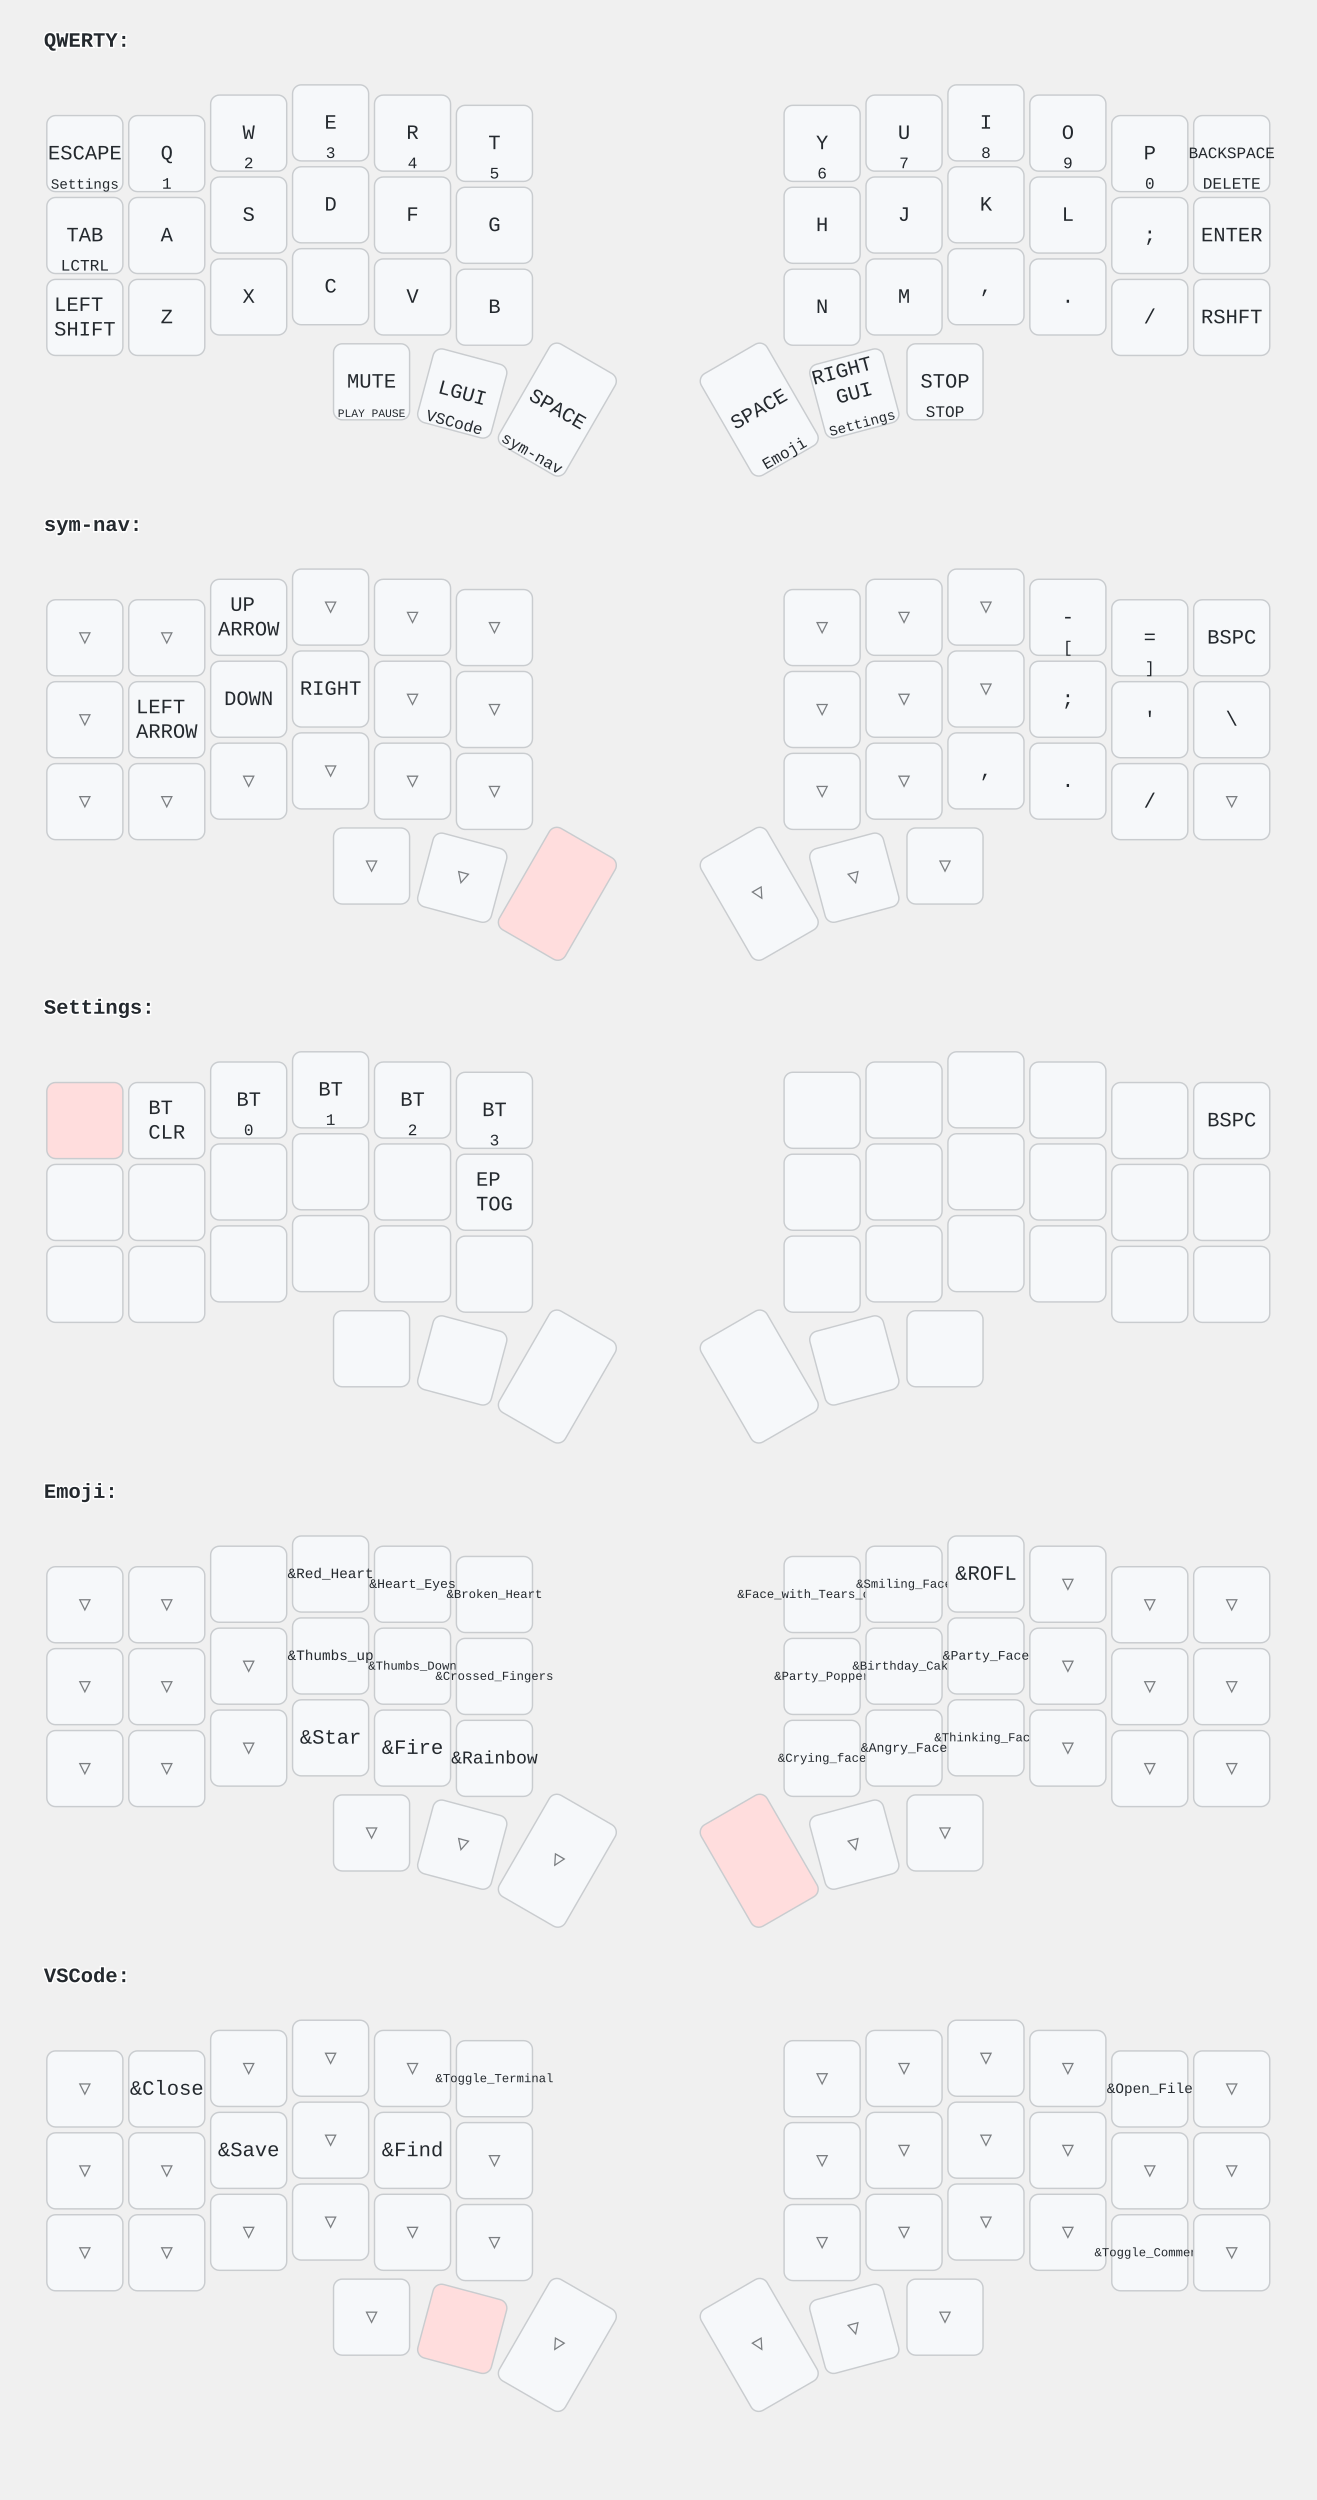
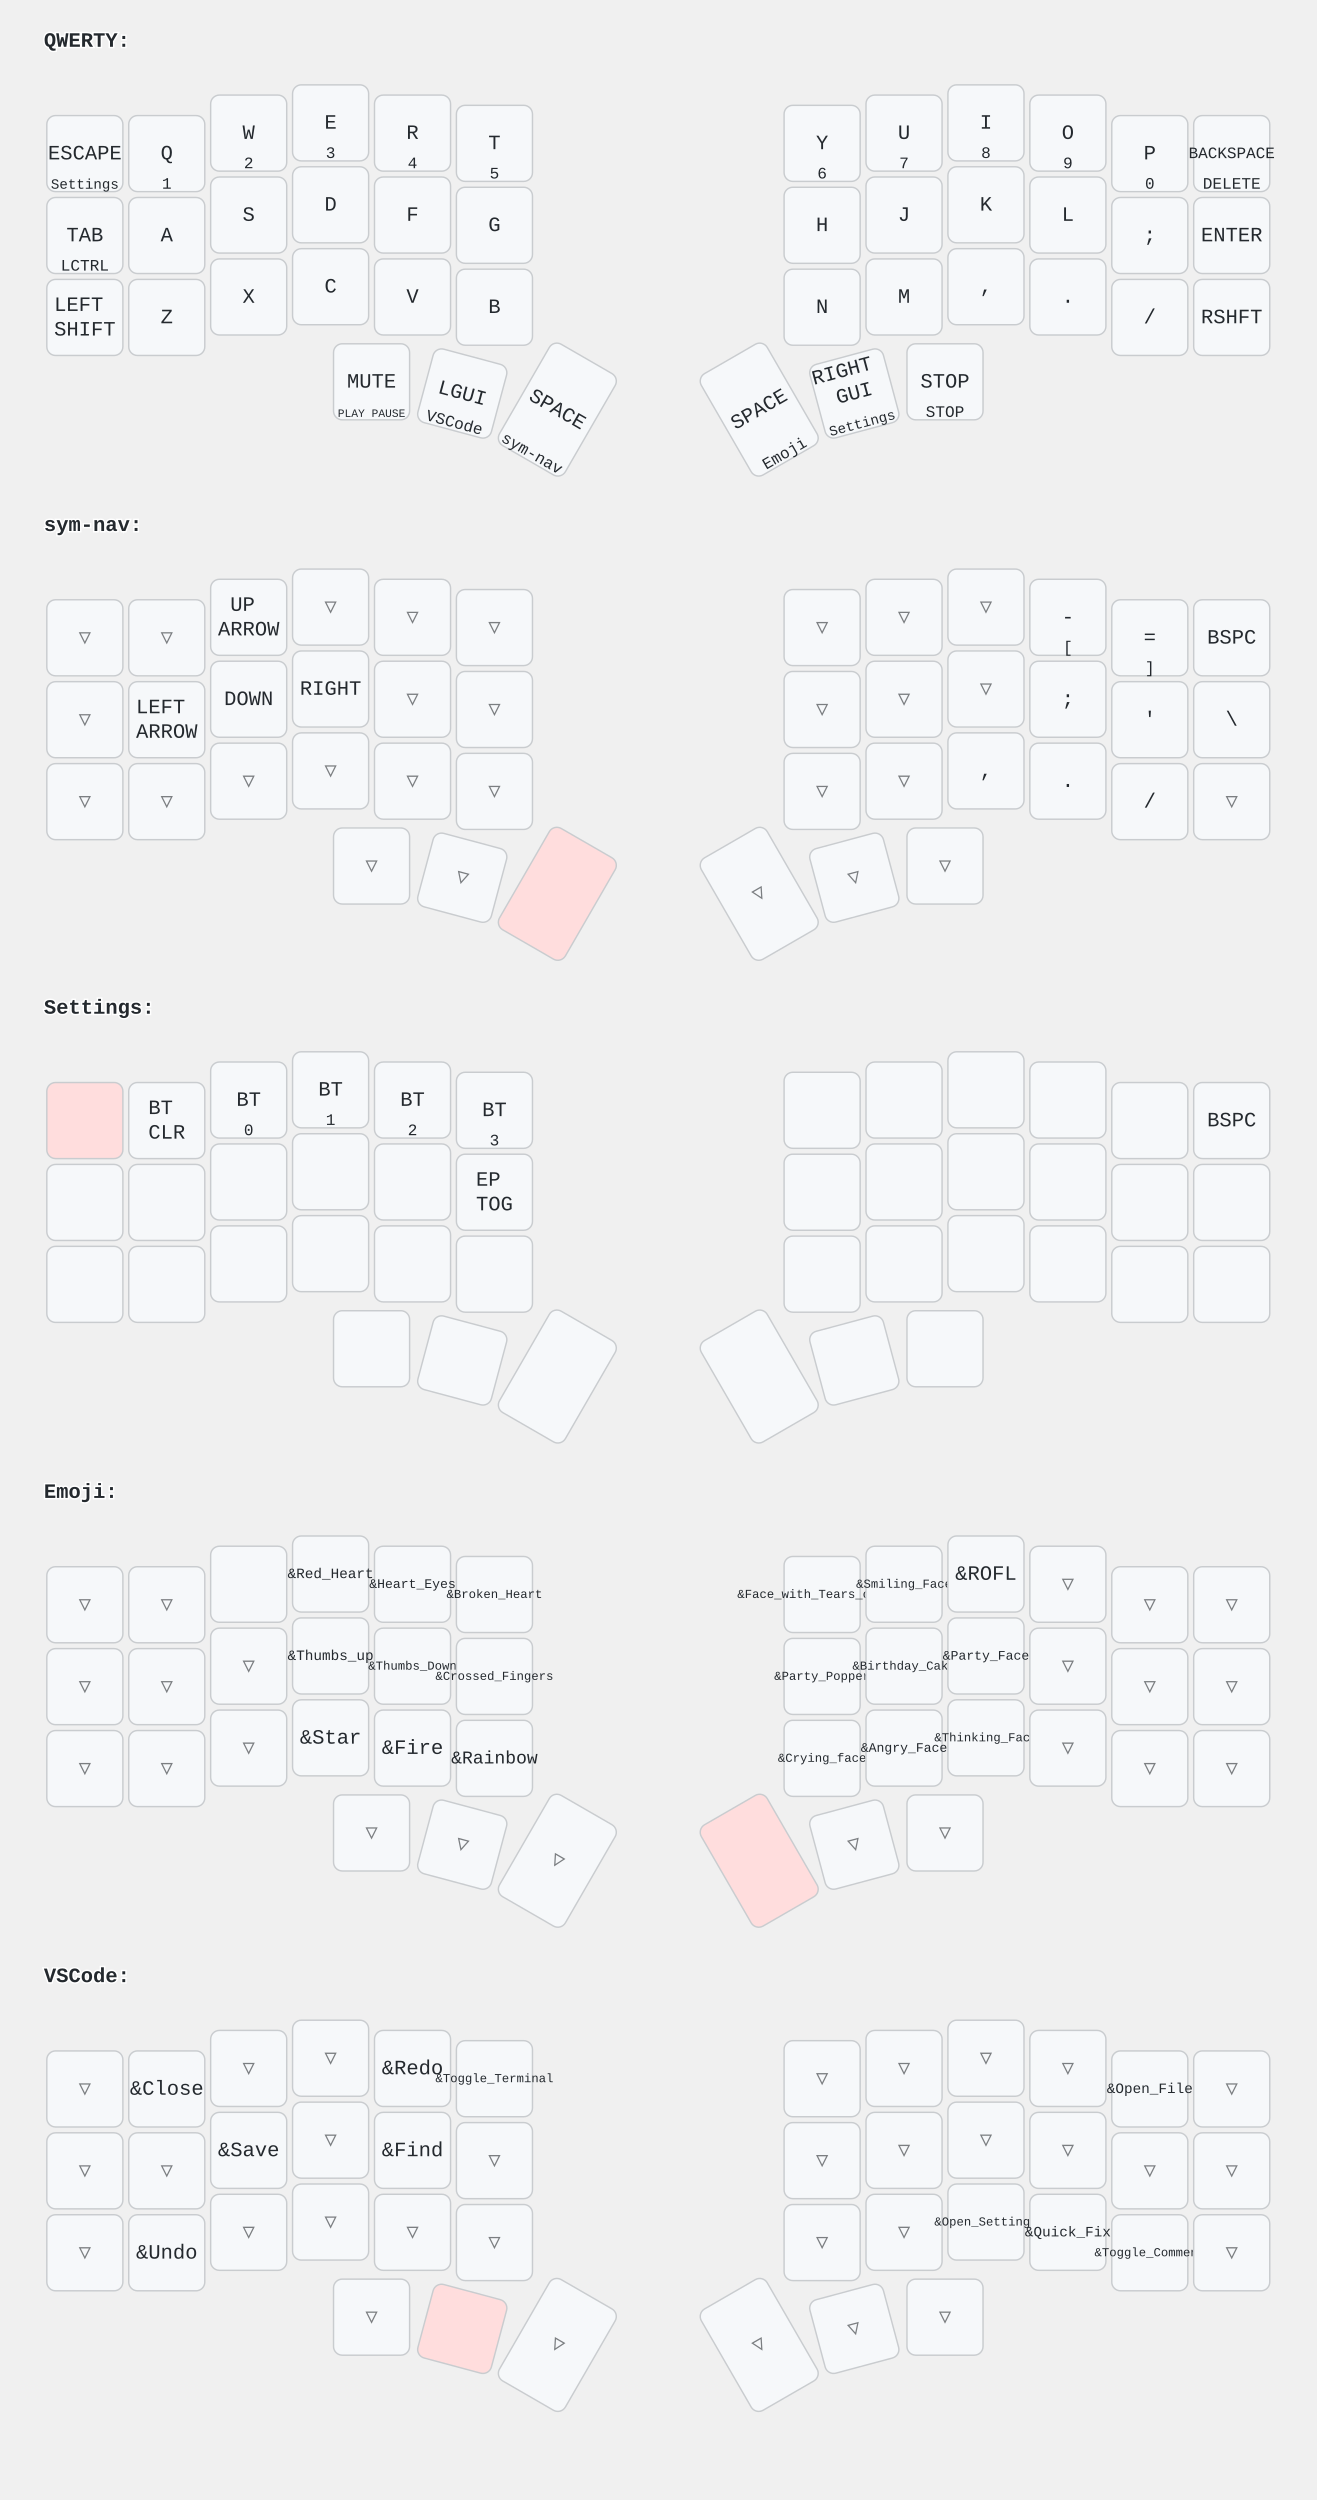
<svg xmlns="http://www.w3.org/2000/svg" width="900" height="1709" viewBox="0 0 900 1709" class="keymap">
  <style>/* inherit to force styles through use tags */
svg path {
    fill: inherit;
}

/* font and background color specifications */
svg.keymap {
    font-family: SFMono-Regular,Consolas,Liberation Mono,Menlo,monospace;
    font-size: 14px;
    font-kerning: normal;
    text-rendering: optimizeLegibility;
    fill: #24292e;
}

/* default key styling */
rect.key {
    fill: #f6f8fa;
    stroke: #c9cccf;
    stroke-width: 1;
}

/* default key side styling, only used is draw_key_sides is set */
rect.side {
    filter: brightness(90%);
}

/* color accent for combo boxes */
rect.combo, rect.combo-separate {
    fill: #cdf;
}

/* color accent for held keys */
rect.held, rect.combo.held {
    fill: #fdd;
}

/* color accent for ghost (optional) keys */
rect.ghost, rect.combo.ghost {
    stroke-dasharray: 4, 4;
    stroke-width: 2;
}

text {
    text-anchor: middle;
    dominant-baseline: middle;
}

/* styling for layer labels */
text.label {
    font-weight: bold;
    text-anchor: start;
    stroke: white;
    stroke-width: 2;
    paint-order: stroke;
}

/* styling for combo tap, and key hold/shifted label text */
text.combo, text.hold, text.shifted {
    font-size: 11px;
}

text.hold {
    text-anchor: middle;
    dominant-baseline: auto;
}

text.shifted {
    text-anchor: middle;
    dominant-baseline: hanging;
}

/* styling for hold/shifted label text in combo box */
text.combo.hold, text.combo.shifted {
    font-size: 8px;
}

/* lighter symbol for transparent keys */
text.trans {
    fill: #7b7e81;
}

/* styling for combo dendrons */
path.combo {
    stroke-width: 1;
    stroke: gray;
    fill: none;
}

/* Start Tabler Icons Cleanup */
/* cannot use height/width with glyphs */
.icon-tabler &gt; path {
    fill: inherit;
    stroke: inherit;
    stroke-width: 2;
}
/* hide tabler's default box */
.icon-tabler &gt; path[stroke="none"][fill="none"] {
    visibility: hidden;
}
/* End Tabler Icons Cleanup */
</style>
  <g transform="translate(30, 0)" class="layer-QWERTY">
    <text x="0" y="28" class="label">QWERTY:</text>
    <g transform="translate(0, 56)">
      <g transform="translate(28, 49)" class="key keypos-0">
        <rect rx="6" ry="6" x="-26" y="-26" width="52" height="52" class="key" />
        <text x="0" y="0" class="key tap">ESCAPE</text>
        <text x="0" y="24" class="key hold">
          <tspan style="font-size: 88%">Settings</tspan>
        </text>
      </g>
      <g transform="translate(84, 49)" class="key keypos-1">
        <rect rx="6" ry="6" x="-26" y="-26" width="52" height="52" class="key" />
        <text x="0" y="0" class="key tap">Q</text>
        <text x="0" y="24" class="key hold">1</text>
      </g>
      <g transform="translate(140, 35)" class="key keypos-2">
        <rect rx="6" ry="6" x="-26" y="-26" width="52" height="52" class="key" />
        <text x="0" y="0" class="key tap">W</text>
        <text x="0" y="24" class="key hold">2</text>
      </g>
      <g transform="translate(196, 28)" class="key keypos-3">
        <rect rx="6" ry="6" x="-26" y="-26" width="52" height="52" class="key" />
        <text x="0" y="0" class="key tap">E</text>
        <text x="0" y="24" class="key hold">3</text>
      </g>
      <g transform="translate(252, 35)" class="key keypos-4">
        <rect rx="6" ry="6" x="-26" y="-26" width="52" height="52" class="key" />
        <text x="0" y="0" class="key tap">R</text>
        <text x="0" y="24" class="key hold">4</text>
      </g>
      <g transform="translate(308, 42)" class="key keypos-5">
        <rect rx="6" ry="6" x="-26" y="-26" width="52" height="52" class="key" />
        <text x="0" y="0" class="key tap">T</text>
        <text x="0" y="24" class="key hold">5</text>
      </g>
      <g transform="translate(532, 42)" class="key keypos-6">
        <rect rx="6" ry="6" x="-26" y="-26" width="52" height="52" class="key" />
        <text x="0" y="0" class="key tap">Y</text>
        <text x="0" y="24" class="key hold">6</text>
      </g>
      <g transform="translate(588, 35)" class="key keypos-7">
        <rect rx="6" ry="6" x="-26" y="-26" width="52" height="52" class="key" />
        <text x="0" y="0" class="key tap">U</text>
        <text x="0" y="24" class="key hold">7</text>
      </g>
      <g transform="translate(644, 28)" class="key keypos-8">
        <rect rx="6" ry="6" x="-26" y="-26" width="52" height="52" class="key" />
        <text x="0" y="0" class="key tap">I</text>
        <text x="0" y="24" class="key hold">8</text>
      </g>
      <g transform="translate(700, 35)" class="key keypos-9">
        <rect rx="6" ry="6" x="-26" y="-26" width="52" height="52" class="key" />
        <text x="0" y="0" class="key tap">O</text>
        <text x="0" y="24" class="key hold">9</text>
      </g>
      <g transform="translate(756, 49)" class="key keypos-10">
        <rect rx="6" ry="6" x="-26" y="-26" width="52" height="52" class="key" />
        <text x="0" y="0" class="key tap">P</text>
        <text x="0" y="24" class="key hold">0</text>
      </g>
      <g transform="translate(812, 49)" class="key keypos-11">
        <rect rx="6" ry="6" x="-26" y="-26" width="52" height="52" class="key" />
        <text x="0" y="0" class="key tap">
          <tspan style="font-size: 78%">BACKSPACE</tspan>
        </text>
        <text x="0" y="24" class="key hold">DELETE</text>
      </g>
      <g transform="translate(28, 105)" class="key keypos-12">
        <rect rx="6" ry="6" x="-26" y="-26" width="52" height="52" class="key" />
        <text x="0" y="0" class="key tap">TAB</text>
        <text x="0" y="24" class="key hold">LCTRL</text>
      </g>
      <g transform="translate(84, 105)" class="key keypos-13">
        <rect rx="6" ry="6" x="-26" y="-26" width="52" height="52" class="key" />
        <text x="0" y="0" class="key tap">A</text>
      </g>
      <g transform="translate(140, 91)" class="key keypos-14">
        <rect rx="6" ry="6" x="-26" y="-26" width="52" height="52" class="key" />
        <text x="0" y="0" class="key tap">S</text>
      </g>
      <g transform="translate(196, 84)" class="key keypos-15">
        <rect rx="6" ry="6" x="-26" y="-26" width="52" height="52" class="key" />
        <text x="0" y="0" class="key tap">D</text>
      </g>
      <g transform="translate(252, 91)" class="key keypos-16">
        <rect rx="6" ry="6" x="-26" y="-26" width="52" height="52" class="key" />
        <text x="0" y="0" class="key tap">F</text>
      </g>
      <g transform="translate(308, 98)" class="key keypos-17">
        <rect rx="6" ry="6" x="-26" y="-26" width="52" height="52" class="key" />
        <text x="0" y="0" class="key tap">G</text>
      </g>
      <g transform="translate(532, 98)" class="key keypos-18">
        <rect rx="6" ry="6" x="-26" y="-26" width="52" height="52" class="key" />
        <text x="0" y="0" class="key tap">H</text>
      </g>
      <g transform="translate(588, 91)" class="key keypos-19">
        <rect rx="6" ry="6" x="-26" y="-26" width="52" height="52" class="key" />
        <text x="0" y="0" class="key tap">J</text>
      </g>
      <g transform="translate(644, 84)" class="key keypos-20">
        <rect rx="6" ry="6" x="-26" y="-26" width="52" height="52" class="key" />
        <text x="0" y="0" class="key tap">K</text>
      </g>
      <g transform="translate(700, 91)" class="key keypos-21">
        <rect rx="6" ry="6" x="-26" y="-26" width="52" height="52" class="key" />
        <text x="0" y="0" class="key tap">L</text>
      </g>
      <g transform="translate(756, 105)" class="key keypos-22">
        <rect rx="6" ry="6" x="-26" y="-26" width="52" height="52" class="key" />
        <text x="0" y="0" class="key tap">;</text>
      </g>
      <g transform="translate(812, 105)" class="key keypos-23">
        <rect rx="6" ry="6" x="-26" y="-26" width="52" height="52" class="key" />
        <text x="0" y="0" class="key tap">ENTER</text>
      </g>
      <g transform="translate(28, 161)" class="key keypos-24">
        <rect rx="6" ry="6" x="-26" y="-26" width="52" height="52" class="key" />
        <text x="0" y="0" class="key tap">
          <tspan x="0" dy="-0.6em">LEFT</tspan>
          <tspan x="0" dy="1.2em">SHIFT</tspan>
        </text>
      </g>
      <g transform="translate(84, 161)" class="key keypos-25">
        <rect rx="6" ry="6" x="-26" y="-26" width="52" height="52" class="key" />
        <text x="0" y="0" class="key tap">Z</text>
      </g>
      <g transform="translate(140, 147)" class="key keypos-26">
        <rect rx="6" ry="6" x="-26" y="-26" width="52" height="52" class="key" />
        <text x="0" y="0" class="key tap">X</text>
      </g>
      <g transform="translate(196, 140)" class="key keypos-27">
        <rect rx="6" ry="6" x="-26" y="-26" width="52" height="52" class="key" />
        <text x="0" y="0" class="key tap">C</text>
      </g>
      <g transform="translate(252, 147)" class="key keypos-28">
        <rect rx="6" ry="6" x="-26" y="-26" width="52" height="52" class="key" />
        <text x="0" y="0" class="key tap">V</text>
      </g>
      <g transform="translate(308, 154)" class="key keypos-29">
        <rect rx="6" ry="6" x="-26" y="-26" width="52" height="52" class="key" />
        <text x="0" y="0" class="key tap">B</text>
      </g>
      <g transform="translate(532, 154)" class="key keypos-30">
        <rect rx="6" ry="6" x="-26" y="-26" width="52" height="52" class="key" />
        <text x="0" y="0" class="key tap">N</text>
      </g>
      <g transform="translate(588, 147)" class="key keypos-31">
        <rect rx="6" ry="6" x="-26" y="-26" width="52" height="52" class="key" />
        <text x="0" y="0" class="key tap">M</text>
      </g>
      <g transform="translate(644, 140)" class="key keypos-32">
        <rect rx="6" ry="6" x="-26" y="-26" width="52" height="52" class="key" />
        <text x="0" y="0" class="key tap">,</text>
      </g>
      <g transform="translate(700, 147)" class="key keypos-33">
        <rect rx="6" ry="6" x="-26" y="-26" width="52" height="52" class="key" />
        <text x="0" y="0" class="key tap">.</text>
      </g>
      <g transform="translate(756, 161)" class="key keypos-34">
        <rect rx="6" ry="6" x="-26" y="-26" width="52" height="52" class="key" />
        <text x="0" y="0" class="key tap">/</text>
      </g>
      <g transform="translate(812, 161)" class="key keypos-35">
        <rect rx="6" ry="6" x="-26" y="-26" width="52" height="52" class="key" />
        <text x="0" y="0" class="key tap">RSHFT</text>
      </g>
      <g transform="translate(224, 205)" class="key keypos-36">
        <rect rx="6" ry="6" x="-26" y="-26" width="52" height="52" class="key" />
        <text x="0" y="0" class="key tap">MUTE</text>
        <text x="0" y="24" class="key hold">
          <tspan style="font-size: 70%">PLAY PAUSE</tspan>
        </text>
      </g>
      <g transform="translate(286, 213) rotate(15.0)" class="key keypos-37">
        <rect rx="6" ry="6" x="-26" y="-26" width="52" height="52" class="key" />
        <text x="0" y="0" class="key tap">LGUI</text>
        <text x="0" y="24" class="key hold">VSCode</text>
      </g>
      <g transform="translate(351, 224) rotate(30.0)" class="key keypos-38">
        <rect rx="6" ry="6" x="-26" y="-40" width="52" height="80" class="key" />
        <text x="0" y="0" class="key tap">SPACE</text>
        <text x="0" y="38" class="key hold">sym-nav</text>
      </g>
      <g transform="translate(489, 224) rotate(-30.0)" class="key keypos-39">
        <rect rx="6" ry="6" x="-26" y="-40" width="52" height="80" class="key" />
        <text x="0" y="0" class="key tap">SPACE</text>
        <text x="0" y="38" class="key hold">Emoji</text>
      </g>
      <g transform="translate(554, 213) rotate(-15.0)" class="key keypos-40">
        <rect rx="6" ry="6" x="-26" y="-26" width="52" height="52" class="key" />
        <text x="0" y="0" class="key tap">
          <tspan x="0" dy="-1.2em">RIGHT</tspan>
          <tspan x="0" dy="1.2em">GUI</tspan>
        </text>
        <text x="0" y="24" class="key hold">
          <tspan style="font-size: 88%">Settings</tspan>
        </text>
      </g>
      <g transform="translate(616, 205)" class="key keypos-41">
        <rect rx="6" ry="6" x="-26" y="-26" width="52" height="52" class="key" />
        <text x="0" y="0" class="key tap">STOP</text>
        <text x="0" y="24" class="key hold">STOP</text>
      </g>
    </g>
  </g>
  <g transform="translate(30, 331)" class="layer-sym-nav">
    <text x="0" y="28" class="label">sym-nav:</text>
    <g transform="translate(0, 56)">
      <g transform="translate(28, 49)" class="key trans keypos-0">
        <rect rx="6" ry="6" x="-26" y="-26" width="52" height="52" class="key trans" />
        <text x="0" y="0" class="key trans tap">▽</text>
      </g>
      <g transform="translate(84, 49)" class="key trans keypos-1">
        <rect rx="6" ry="6" x="-26" y="-26" width="52" height="52" class="key trans" />
        <text x="0" y="0" class="key trans tap">▽</text>
      </g>
      <g transform="translate(140, 35)" class="key keypos-2">
        <rect rx="6" ry="6" x="-26" y="-26" width="52" height="52" class="key" />
        <text x="0" y="0" class="key tap">
          <tspan x="0" dy="-0.6em">UP</tspan>
          <tspan x="0" dy="1.2em">ARROW</tspan>
        </text>
      </g>
      <g transform="translate(196, 28)" class="key trans keypos-3">
        <rect rx="6" ry="6" x="-26" y="-26" width="52" height="52" class="key trans" />
        <text x="0" y="0" class="key trans tap">▽</text>
      </g>
      <g transform="translate(252, 35)" class="key trans keypos-4">
        <rect rx="6" ry="6" x="-26" y="-26" width="52" height="52" class="key trans" />
        <text x="0" y="0" class="key trans tap">▽</text>
      </g>
      <g transform="translate(308, 42)" class="key trans keypos-5">
        <rect rx="6" ry="6" x="-26" y="-26" width="52" height="52" class="key trans" />
        <text x="0" y="0" class="key trans tap">▽</text>
      </g>
      <g transform="translate(532, 42)" class="key trans keypos-6">
        <rect rx="6" ry="6" x="-26" y="-26" width="52" height="52" class="key trans" />
        <text x="0" y="0" class="key trans tap">▽</text>
      </g>
      <g transform="translate(588, 35)" class="key trans keypos-7">
        <rect rx="6" ry="6" x="-26" y="-26" width="52" height="52" class="key trans" />
        <text x="0" y="0" class="key trans tap">▽</text>
      </g>
      <g transform="translate(644, 28)" class="key trans keypos-8">
        <rect rx="6" ry="6" x="-26" y="-26" width="52" height="52" class="key trans" />
        <text x="0" y="0" class="key trans tap">▽</text>
      </g>
      <g transform="translate(700, 35)" class="key keypos-9">
        <rect rx="6" ry="6" x="-26" y="-26" width="52" height="52" class="key" />
        <text x="0" y="0" class="key tap">-</text>
        <text x="0" y="24" class="key hold">[</text>
      </g>
      <g transform="translate(756, 49)" class="key keypos-10">
        <rect rx="6" ry="6" x="-26" y="-26" width="52" height="52" class="key" />
        <text x="0" y="0" class="key tap">=</text>
        <text x="0" y="24" class="key hold">]</text>
      </g>
      <g transform="translate(812, 49)" class="key keypos-11">
        <rect rx="6" ry="6" x="-26" y="-26" width="52" height="52" class="key" />
        <text x="0" y="0" class="key tap">BSPC</text>
      </g>
      <g transform="translate(28, 105)" class="key trans keypos-12">
        <rect rx="6" ry="6" x="-26" y="-26" width="52" height="52" class="key trans" />
        <text x="0" y="0" class="key trans tap">▽</text>
      </g>
      <g transform="translate(84, 105)" class="key keypos-13">
        <rect rx="6" ry="6" x="-26" y="-26" width="52" height="52" class="key" />
        <text x="0" y="0" class="key tap">
          <tspan x="0" dy="-0.6em">LEFT</tspan>
          <tspan x="0" dy="1.2em">ARROW</tspan>
        </text>
      </g>
      <g transform="translate(140, 91)" class="key keypos-14">
        <rect rx="6" ry="6" x="-26" y="-26" width="52" height="52" class="key" />
        <text x="0" y="0" class="key tap">DOWN</text>
      </g>
      <g transform="translate(196, 84)" class="key keypos-15">
        <rect rx="6" ry="6" x="-26" y="-26" width="52" height="52" class="key" />
        <text x="0" y="0" class="key tap">RIGHT</text>
      </g>
      <g transform="translate(252, 91)" class="key trans keypos-16">
        <rect rx="6" ry="6" x="-26" y="-26" width="52" height="52" class="key trans" />
        <text x="0" y="0" class="key trans tap">▽</text>
      </g>
      <g transform="translate(308, 98)" class="key trans keypos-17">
        <rect rx="6" ry="6" x="-26" y="-26" width="52" height="52" class="key trans" />
        <text x="0" y="0" class="key trans tap">▽</text>
      </g>
      <g transform="translate(532, 98)" class="key trans keypos-18">
        <rect rx="6" ry="6" x="-26" y="-26" width="52" height="52" class="key trans" />
        <text x="0" y="0" class="key trans tap">▽</text>
      </g>
      <g transform="translate(588, 91)" class="key trans keypos-19">
        <rect rx="6" ry="6" x="-26" y="-26" width="52" height="52" class="key trans" />
        <text x="0" y="0" class="key trans tap">▽</text>
      </g>
      <g transform="translate(644, 84)" class="key trans keypos-20">
        <rect rx="6" ry="6" x="-26" y="-26" width="52" height="52" class="key trans" />
        <text x="0" y="0" class="key trans tap">▽</text>
      </g>
      <g transform="translate(700, 91)" class="key keypos-21">
        <rect rx="6" ry="6" x="-26" y="-26" width="52" height="52" class="key" />
        <text x="0" y="0" class="key tap">;</text>
      </g>
      <g transform="translate(756, 105)" class="key keypos-22">
        <rect rx="6" ry="6" x="-26" y="-26" width="52" height="52" class="key" />
        <text x="0" y="0" class="key tap">'</text>
      </g>
      <g transform="translate(812, 105)" class="key keypos-23">
        <rect rx="6" ry="6" x="-26" y="-26" width="52" height="52" class="key" />
        <text x="0" y="0" class="key tap">\</text>
      </g>
      <g transform="translate(28, 161)" class="key trans keypos-24">
        <rect rx="6" ry="6" x="-26" y="-26" width="52" height="52" class="key trans" />
        <text x="0" y="0" class="key trans tap">▽</text>
      </g>
      <g transform="translate(84, 161)" class="key trans keypos-25">
        <rect rx="6" ry="6" x="-26" y="-26" width="52" height="52" class="key trans" />
        <text x="0" y="0" class="key trans tap">▽</text>
      </g>
      <g transform="translate(140, 147)" class="key trans keypos-26">
        <rect rx="6" ry="6" x="-26" y="-26" width="52" height="52" class="key trans" />
        <text x="0" y="0" class="key trans tap">▽</text>
      </g>
      <g transform="translate(196, 140)" class="key trans keypos-27">
        <rect rx="6" ry="6" x="-26" y="-26" width="52" height="52" class="key trans" />
        <text x="0" y="0" class="key trans tap">▽</text>
      </g>
      <g transform="translate(252, 147)" class="key trans keypos-28">
        <rect rx="6" ry="6" x="-26" y="-26" width="52" height="52" class="key trans" />
        <text x="0" y="0" class="key trans tap">▽</text>
      </g>
      <g transform="translate(308, 154)" class="key trans keypos-29">
        <rect rx="6" ry="6" x="-26" y="-26" width="52" height="52" class="key trans" />
        <text x="0" y="0" class="key trans tap">▽</text>
      </g>
      <g transform="translate(532, 154)" class="key trans keypos-30">
        <rect rx="6" ry="6" x="-26" y="-26" width="52" height="52" class="key trans" />
        <text x="0" y="0" class="key trans tap">▽</text>
      </g>
      <g transform="translate(588, 147)" class="key trans keypos-31">
        <rect rx="6" ry="6" x="-26" y="-26" width="52" height="52" class="key trans" />
        <text x="0" y="0" class="key trans tap">▽</text>
      </g>
      <g transform="translate(644, 140)" class="key keypos-32">
        <rect rx="6" ry="6" x="-26" y="-26" width="52" height="52" class="key" />
        <text x="0" y="0" class="key tap">,</text>
      </g>
      <g transform="translate(700, 147)" class="key keypos-33">
        <rect rx="6" ry="6" x="-26" y="-26" width="52" height="52" class="key" />
        <text x="0" y="0" class="key tap">.</text>
      </g>
      <g transform="translate(756, 161)" class="key keypos-34">
        <rect rx="6" ry="6" x="-26" y="-26" width="52" height="52" class="key" />
        <text x="0" y="0" class="key tap">/</text>
      </g>
      <g transform="translate(812, 161)" class="key trans keypos-35">
        <rect rx="6" ry="6" x="-26" y="-26" width="52" height="52" class="key trans" />
        <text x="0" y="0" class="key trans tap">▽</text>
      </g>
      <g transform="translate(224, 205)" class="key trans keypos-36">
        <rect rx="6" ry="6" x="-26" y="-26" width="52" height="52" class="key trans" />
        <text x="0" y="0" class="key trans tap">▽</text>
      </g>
      <g transform="translate(286, 213) rotate(15.0)" class="key trans keypos-37">
        <rect rx="6" ry="6" x="-26" y="-26" width="52" height="52" class="key trans" />
        <text x="0" y="0" class="key trans tap">▽</text>
      </g>
      <g transform="translate(351, 224) rotate(30.0)" class="key held keypos-38">
        <rect rx="6" ry="6" x="-26" y="-40" width="52" height="80" class="key held" />
      </g>
      <g transform="translate(489, 224) rotate(-30.0)" class="key trans keypos-39">
        <rect rx="6" ry="6" x="-26" y="-40" width="52" height="80" class="key trans" />
        <text x="0" y="0" class="key trans tap">▽</text>
      </g>
      <g transform="translate(554, 213) rotate(-15.0)" class="key trans keypos-40">
        <rect rx="6" ry="6" x="-26" y="-26" width="52" height="52" class="key trans" />
        <text x="0" y="0" class="key trans tap">▽</text>
      </g>
      <g transform="translate(616, 205)" class="key trans keypos-41">
        <rect rx="6" ry="6" x="-26" y="-26" width="52" height="52" class="key trans" />
        <text x="0" y="0" class="key trans tap">▽</text>
      </g>
    </g>
  </g>
  <g transform="translate(30, 661)" class="layer-Settings">
    <text x="0" y="28" class="label">Settings:</text>
    <g transform="translate(0, 56)">
      <g transform="translate(28, 49)" class="key held keypos-0">
        <rect rx="6" ry="6" x="-26" y="-26" width="52" height="52" class="key held" />
      </g>
      <g transform="translate(84, 49)" class="key keypos-1">
        <rect rx="6" ry="6" x="-26" y="-26" width="52" height="52" class="key" />
        <text x="0" y="0" class="key tap">
          <tspan x="0" dy="-0.6em">BT</tspan>
          <tspan x="0" dy="1.2em">CLR</tspan>
        </text>
      </g>
      <g transform="translate(140, 35)" class="key keypos-2">
        <rect rx="6" ry="6" x="-26" y="-26" width="52" height="52" class="key" />
        <text x="0" y="0" class="key tap">BT</text>
        <text x="0" y="24" class="key hold">0</text>
      </g>
      <g transform="translate(196, 28)" class="key keypos-3">
        <rect rx="6" ry="6" x="-26" y="-26" width="52" height="52" class="key" />
        <text x="0" y="0" class="key tap">BT</text>
        <text x="0" y="24" class="key hold">1</text>
      </g>
      <g transform="translate(252, 35)" class="key keypos-4">
        <rect rx="6" ry="6" x="-26" y="-26" width="52" height="52" class="key" />
        <text x="0" y="0" class="key tap">BT</text>
        <text x="0" y="24" class="key hold">2</text>
      </g>
      <g transform="translate(308, 42)" class="key keypos-5">
        <rect rx="6" ry="6" x="-26" y="-26" width="52" height="52" class="key" />
        <text x="0" y="0" class="key tap">BT</text>
        <text x="0" y="24" class="key hold">3</text>
      </g>
      <g transform="translate(532, 42)" class="key keypos-6">
        <rect rx="6" ry="6" x="-26" y="-26" width="52" height="52" class="key" />
      </g>
      <g transform="translate(588, 35)" class="key keypos-7">
        <rect rx="6" ry="6" x="-26" y="-26" width="52" height="52" class="key" />
      </g>
      <g transform="translate(644, 28)" class="key keypos-8">
        <rect rx="6" ry="6" x="-26" y="-26" width="52" height="52" class="key" />
      </g>
      <g transform="translate(700, 35)" class="key keypos-9">
        <rect rx="6" ry="6" x="-26" y="-26" width="52" height="52" class="key" />
      </g>
      <g transform="translate(756, 49)" class="key keypos-10">
        <rect rx="6" ry="6" x="-26" y="-26" width="52" height="52" class="key" />
      </g>
      <g transform="translate(812, 49)" class="key keypos-11">
        <rect rx="6" ry="6" x="-26" y="-26" width="52" height="52" class="key" />
        <text x="0" y="0" class="key tap">BSPC</text>
      </g>
      <g transform="translate(28, 105)" class="key keypos-12">
        <rect rx="6" ry="6" x="-26" y="-26" width="52" height="52" class="key" />
      </g>
      <g transform="translate(84, 105)" class="key keypos-13">
        <rect rx="6" ry="6" x="-26" y="-26" width="52" height="52" class="key" />
      </g>
      <g transform="translate(140, 91)" class="key keypos-14">
        <rect rx="6" ry="6" x="-26" y="-26" width="52" height="52" class="key" />
      </g>
      <g transform="translate(196, 84)" class="key keypos-15">
        <rect rx="6" ry="6" x="-26" y="-26" width="52" height="52" class="key" />
      </g>
      <g transform="translate(252, 91)" class="key keypos-16">
        <rect rx="6" ry="6" x="-26" y="-26" width="52" height="52" class="key" />
      </g>
      <g transform="translate(308, 98)" class="key keypos-17">
        <rect rx="6" ry="6" x="-26" y="-26" width="52" height="52" class="key" />
        <text x="0" y="0" class="key tap">
          <tspan x="0" dy="-0.6em">EP</tspan>
          <tspan x="0" dy="1.2em">TOG</tspan>
        </text>
      </g>
      <g transform="translate(532, 98)" class="key keypos-18">
        <rect rx="6" ry="6" x="-26" y="-26" width="52" height="52" class="key" />
      </g>
      <g transform="translate(588, 91)" class="key keypos-19">
        <rect rx="6" ry="6" x="-26" y="-26" width="52" height="52" class="key" />
      </g>
      <g transform="translate(644, 84)" class="key keypos-20">
        <rect rx="6" ry="6" x="-26" y="-26" width="52" height="52" class="key" />
      </g>
      <g transform="translate(700, 91)" class="key keypos-21">
        <rect rx="6" ry="6" x="-26" y="-26" width="52" height="52" class="key" />
      </g>
      <g transform="translate(756, 105)" class="key keypos-22">
        <rect rx="6" ry="6" x="-26" y="-26" width="52" height="52" class="key" />
      </g>
      <g transform="translate(812, 105)" class="key keypos-23">
        <rect rx="6" ry="6" x="-26" y="-26" width="52" height="52" class="key" />
      </g>
      <g transform="translate(28, 161)" class="key keypos-24">
        <rect rx="6" ry="6" x="-26" y="-26" width="52" height="52" class="key" />
      </g>
      <g transform="translate(84, 161)" class="key keypos-25">
        <rect rx="6" ry="6" x="-26" y="-26" width="52" height="52" class="key" />
      </g>
      <g transform="translate(140, 147)" class="key keypos-26">
        <rect rx="6" ry="6" x="-26" y="-26" width="52" height="52" class="key" />
      </g>
      <g transform="translate(196, 140)" class="key keypos-27">
        <rect rx="6" ry="6" x="-26" y="-26" width="52" height="52" class="key" />
      </g>
      <g transform="translate(252, 147)" class="key keypos-28">
        <rect rx="6" ry="6" x="-26" y="-26" width="52" height="52" class="key" />
      </g>
      <g transform="translate(308, 154)" class="key keypos-29">
        <rect rx="6" ry="6" x="-26" y="-26" width="52" height="52" class="key" />
      </g>
      <g transform="translate(532, 154)" class="key keypos-30">
        <rect rx="6" ry="6" x="-26" y="-26" width="52" height="52" class="key" />
      </g>
      <g transform="translate(588, 147)" class="key keypos-31">
        <rect rx="6" ry="6" x="-26" y="-26" width="52" height="52" class="key" />
      </g>
      <g transform="translate(644, 140)" class="key keypos-32">
        <rect rx="6" ry="6" x="-26" y="-26" width="52" height="52" class="key" />
      </g>
      <g transform="translate(700, 147)" class="key keypos-33">
        <rect rx="6" ry="6" x="-26" y="-26" width="52" height="52" class="key" />
      </g>
      <g transform="translate(756, 161)" class="key keypos-34">
        <rect rx="6" ry="6" x="-26" y="-26" width="52" height="52" class="key" />
      </g>
      <g transform="translate(812, 161)" class="key keypos-35">
        <rect rx="6" ry="6" x="-26" y="-26" width="52" height="52" class="key" />
      </g>
      <g transform="translate(224, 205)" class="key keypos-36">
        <rect rx="6" ry="6" x="-26" y="-26" width="52" height="52" class="key" />
      </g>
      <g transform="translate(286, 213) rotate(15.0)" class="key keypos-37">
        <rect rx="6" ry="6" x="-26" y="-26" width="52" height="52" class="key" />
      </g>
      <g transform="translate(351, 224) rotate(30.0)" class="key keypos-38">
        <rect rx="6" ry="6" x="-26" y="-40" width="52" height="80" class="key" />
      </g>
      <g transform="translate(489, 224) rotate(-30.0)" class="key keypos-39">
        <rect rx="6" ry="6" x="-26" y="-40" width="52" height="80" class="key" />
      </g>
      <g transform="translate(554, 213) rotate(-15.0)" class="key keypos-40">
        <rect rx="6" ry="6" x="-26" y="-26" width="52" height="52" class="key" />
      </g>
      <g transform="translate(616, 205)" class="key keypos-41">
        <rect rx="6" ry="6" x="-26" y="-26" width="52" height="52" class="key" />
      </g>
    </g>
  </g>
  <g transform="translate(30, 992)" class="layer-Emoji">
    <text x="0" y="28" class="label">Emoji:</text>
    <g transform="translate(0, 56)">
      <g transform="translate(28, 49)" class="key trans keypos-0">
        <rect rx="6" ry="6" x="-26" y="-26" width="52" height="52" class="key trans" />
        <text x="0" y="0" class="key trans tap">▽</text>
      </g>
      <g transform="translate(84, 49)" class="key trans keypos-1">
        <rect rx="6" ry="6" x="-26" y="-26" width="52" height="52" class="key trans" />
        <text x="0" y="0" class="key trans tap">▽</text>
      </g>
      <g transform="translate(140, 35)" class="key keypos-2">
        <rect rx="6" ry="6" x="-26" y="-26" width="52" height="52" class="key" />
      </g>
      <g transform="translate(196, 28)" class="key keypos-3">
        <rect rx="6" ry="6" x="-26" y="-26" width="52" height="52" class="key" />
        <text x="0" y="0" class="key tap">
          <tspan style="font-size: 70%">&amp;Red_Heart</tspan>
        </text>
      </g>
      <g transform="translate(252, 35)" class="key keypos-4">
        <rect rx="6" ry="6" x="-26" y="-26" width="52" height="52" class="key" />
        <text x="0" y="0" class="key tap">
          <tspan style="font-size: 64%">&amp;Heart_Eyes</tspan>
        </text>
      </g>
      <g transform="translate(308, 42)" class="key keypos-5">
        <rect rx="6" ry="6" x="-26" y="-26" width="52" height="52" class="key" />
        <text x="0" y="0" class="key tap">
          <tspan style="font-size: 60%">&amp;Broken_Heart</tspan>
        </text>
      </g>
      <g transform="translate(532, 42)" class="key keypos-6">
        <rect rx="6" ry="6" x="-26" y="-26" width="52" height="52" class="key" />
        <text x="0" y="0" class="key tap">
          <tspan style="font-size: 60%">&amp;Face_with_Tears_of_Joy</tspan>
        </text>
      </g>
      <g transform="translate(588, 35)" class="key keypos-7">
        <rect rx="6" ry="6" x="-26" y="-26" width="52" height="52" class="key" />
        <text x="0" y="0" class="key tap">
          <tspan style="font-size: 60%">&amp;Smiling_Face</tspan>
        </text>
      </g>
      <g transform="translate(644, 28)" class="key keypos-8">
        <rect rx="6" ry="6" x="-26" y="-26" width="52" height="52" class="key" />
        <text x="0" y="0" class="key tap">&amp;ROFL</text>
      </g>
      <g transform="translate(700, 35)" class="key trans keypos-9">
        <rect rx="6" ry="6" x="-26" y="-26" width="52" height="52" class="key trans" />
        <text x="0" y="0" class="key trans tap">▽</text>
      </g>
      <g transform="translate(756, 49)" class="key trans keypos-10">
        <rect rx="6" ry="6" x="-26" y="-26" width="52" height="52" class="key trans" />
        <text x="0" y="0" class="key trans tap">▽</text>
      </g>
      <g transform="translate(812, 49)" class="key trans keypos-11">
        <rect rx="6" ry="6" x="-26" y="-26" width="52" height="52" class="key trans" />
        <text x="0" y="0" class="key trans tap">▽</text>
      </g>
      <g transform="translate(28, 105)" class="key trans keypos-12">
        <rect rx="6" ry="6" x="-26" y="-26" width="52" height="52" class="key trans" />
        <text x="0" y="0" class="key trans tap">▽</text>
      </g>
      <g transform="translate(84, 105)" class="key trans keypos-13">
        <rect rx="6" ry="6" x="-26" y="-26" width="52" height="52" class="key trans" />
        <text x="0" y="0" class="key trans tap">▽</text>
      </g>
      <g transform="translate(140, 91)" class="key trans keypos-14">
        <rect rx="6" ry="6" x="-26" y="-26" width="52" height="52" class="key trans" />
        <text x="0" y="0" class="key trans tap">▽</text>
      </g>
      <g transform="translate(196, 84)" class="key keypos-15">
        <rect rx="6" ry="6" x="-26" y="-26" width="52" height="52" class="key" />
        <text x="0" y="0" class="key tap">
          <tspan style="font-size: 70%">&amp;Thumbs_up</tspan>
        </text>
      </g>
      <g transform="translate(252, 91)" class="key keypos-16">
        <rect rx="6" ry="6" x="-26" y="-26" width="52" height="52" class="key" />
        <text x="0" y="0" class="key tap">
          <tspan style="font-size: 60%">&amp;Thumbs_Down</tspan>
        </text>
      </g>
      <g transform="translate(308, 98)" class="key keypos-17">
        <rect rx="6" ry="6" x="-26" y="-26" width="52" height="52" class="key" />
        <text x="0" y="0" class="key tap">
          <tspan style="font-size: 60%">&amp;Crossed_Fingers</tspan>
        </text>
      </g>
      <g transform="translate(532, 98)" class="key keypos-18">
        <rect rx="6" ry="6" x="-26" y="-26" width="52" height="52" class="key" />
        <text x="0" y="0" class="key tap">
          <tspan style="font-size: 60%">&amp;Party_Popper</tspan>
        </text>
      </g>
      <g transform="translate(588, 91)" class="key keypos-19">
        <rect rx="6" ry="6" x="-26" y="-26" width="52" height="52" class="key" />
        <text x="0" y="0" class="key tap">
          <tspan style="font-size: 60%">&amp;Birthday_Cake</tspan>
        </text>
      </g>
      <g transform="translate(644, 84)" class="key keypos-20">
        <rect rx="6" ry="6" x="-26" y="-26" width="52" height="52" class="key" />
        <text x="0" y="0" class="key tap">
          <tspan style="font-size: 64%">&amp;Party_Face</tspan>
        </text>
      </g>
      <g transform="translate(700, 91)" class="key trans keypos-21">
        <rect rx="6" ry="6" x="-26" y="-26" width="52" height="52" class="key trans" />
        <text x="0" y="0" class="key trans tap">▽</text>
      </g>
      <g transform="translate(756, 105)" class="key trans keypos-22">
        <rect rx="6" ry="6" x="-26" y="-26" width="52" height="52" class="key trans" />
        <text x="0" y="0" class="key trans tap">▽</text>
      </g>
      <g transform="translate(812, 105)" class="key trans keypos-23">
        <rect rx="6" ry="6" x="-26" y="-26" width="52" height="52" class="key trans" />
        <text x="0" y="0" class="key trans tap">▽</text>
      </g>
      <g transform="translate(28, 161)" class="key trans keypos-24">
        <rect rx="6" ry="6" x="-26" y="-26" width="52" height="52" class="key trans" />
        <text x="0" y="0" class="key trans tap">▽</text>
      </g>
      <g transform="translate(84, 161)" class="key trans keypos-25">
        <rect rx="6" ry="6" x="-26" y="-26" width="52" height="52" class="key trans" />
        <text x="0" y="0" class="key trans tap">▽</text>
      </g>
      <g transform="translate(140, 147)" class="key trans keypos-26">
        <rect rx="6" ry="6" x="-26" y="-26" width="52" height="52" class="key trans" />
        <text x="0" y="0" class="key trans tap">▽</text>
      </g>
      <g transform="translate(196, 140)" class="key keypos-27">
        <rect rx="6" ry="6" x="-26" y="-26" width="52" height="52" class="key" />
        <text x="0" y="0" class="key tap">&amp;Star</text>
      </g>
      <g transform="translate(252, 147)" class="key keypos-28">
        <rect rx="6" ry="6" x="-26" y="-26" width="52" height="52" class="key" />
        <text x="0" y="0" class="key tap">&amp;Fire</text>
      </g>
      <g transform="translate(308, 154)" class="key keypos-29">
        <rect rx="6" ry="6" x="-26" y="-26" width="52" height="52" class="key" />
        <text x="0" y="0" class="key tap">
          <tspan style="font-size: 88%">&amp;Rainbow</tspan>
        </text>
      </g>
      <g transform="translate(532, 154)" class="key keypos-30">
        <rect rx="6" ry="6" x="-26" y="-26" width="52" height="52" class="key" />
        <text x="0" y="0" class="key tap">
          <tspan style="font-size: 60%">&amp;Crying_face</tspan>
        </text>
      </g>
      <g transform="translate(588, 147)" class="key keypos-31">
        <rect rx="6" ry="6" x="-26" y="-26" width="52" height="52" class="key" />
        <text x="0" y="0" class="key tap">
          <tspan style="font-size: 64%">&amp;Angry_Face</tspan>
        </text>
      </g>
      <g transform="translate(644, 140)" class="key keypos-32">
        <rect rx="6" ry="6" x="-26" y="-26" width="52" height="52" class="key" />
        <text x="0" y="0" class="key tap">
          <tspan style="font-size: 60%">&amp;Thinking_Face</tspan>
        </text>
      </g>
      <g transform="translate(700, 147)" class="key trans keypos-33">
        <rect rx="6" ry="6" x="-26" y="-26" width="52" height="52" class="key trans" />
        <text x="0" y="0" class="key trans tap">▽</text>
      </g>
      <g transform="translate(756, 161)" class="key trans keypos-34">
        <rect rx="6" ry="6" x="-26" y="-26" width="52" height="52" class="key trans" />
        <text x="0" y="0" class="key trans tap">▽</text>
      </g>
      <g transform="translate(812, 161)" class="key trans keypos-35">
        <rect rx="6" ry="6" x="-26" y="-26" width="52" height="52" class="key trans" />
        <text x="0" y="0" class="key trans tap">▽</text>
      </g>
      <g transform="translate(224, 205)" class="key trans keypos-36">
        <rect rx="6" ry="6" x="-26" y="-26" width="52" height="52" class="key trans" />
        <text x="0" y="0" class="key trans tap">▽</text>
      </g>
      <g transform="translate(286, 213) rotate(15.0)" class="key trans keypos-37">
        <rect rx="6" ry="6" x="-26" y="-26" width="52" height="52" class="key trans" />
        <text x="0" y="0" class="key trans tap">▽</text>
      </g>
      <g transform="translate(351, 224) rotate(30.0)" class="key trans keypos-38">
        <rect rx="6" ry="6" x="-26" y="-40" width="52" height="80" class="key trans" />
        <text x="0" y="0" class="key trans tap">▽</text>
      </g>
      <g transform="translate(489, 224) rotate(-30.0)" class="key held keypos-39">
        <rect rx="6" ry="6" x="-26" y="-40" width="52" height="80" class="key held" />
      </g>
      <g transform="translate(554, 213) rotate(-15.0)" class="key trans keypos-40">
        <rect rx="6" ry="6" x="-26" y="-26" width="52" height="52" class="key trans" />
        <text x="0" y="0" class="key trans tap">▽</text>
      </g>
      <g transform="translate(616, 205)" class="key trans keypos-41">
        <rect rx="6" ry="6" x="-26" y="-26" width="52" height="52" class="key trans" />
        <text x="0" y="0" class="key trans tap">▽</text>
      </g>
    </g>
  </g>
  <g transform="translate(30, 1323)" class="layer-VSCode">
    <text x="0" y="28" class="label">VSCode:</text>
    <g transform="translate(0, 56)">
      <g transform="translate(28, 49)" class="key trans keypos-0">
        <rect rx="6" ry="6" x="-26" y="-26" width="52" height="52" class="key trans" />
        <text x="0" y="0" class="key trans tap">▽</text>
      </g>
      <g transform="translate(84, 49)" class="key keypos-1">
        <rect rx="6" ry="6" x="-26" y="-26" width="52" height="52" class="key" />
        <text x="0" y="0" class="key tap">&amp;Close</text>
      </g>
      <g transform="translate(140, 35)" class="key trans keypos-2">
        <rect rx="6" ry="6" x="-26" y="-26" width="52" height="52" class="key trans" />
        <text x="0" y="0" class="key trans tap">▽</text>
      </g>
      <g transform="translate(196, 28)" class="key trans keypos-3">
        <rect rx="6" ry="6" x="-26" y="-26" width="52" height="52" class="key trans" />
        <text x="0" y="0" class="key trans tap">▽</text>
      </g>
-       <g transform="translate(252, 35)" class="key trans keypos-4">
-         <rect rx="6" ry="6" x="-26" y="-26" width="52" height="52" class="key trans" />
-         <text x="0" y="0" class="key trans tap">▽</text>
+       <g transform="translate(252, 35)" class="key keypos-4">
+         <rect rx="6" ry="6" x="-26" y="-26" width="52" height="52" class="key" />
+         <text x="0" y="0" class="key tap">&amp;Redo</text>
      </g>
      <g transform="translate(308, 42)" class="key keypos-5">
        <rect rx="6" ry="6" x="-26" y="-26" width="52" height="52" class="key" />
        <text x="0" y="0" class="key tap">
          <tspan style="font-size: 60%">&amp;Toggle_Terminal</tspan>
        </text>
      </g>
      <g transform="translate(532, 42)" class="key trans keypos-6">
        <rect rx="6" ry="6" x="-26" y="-26" width="52" height="52" class="key trans" />
        <text x="0" y="0" class="key trans tap">▽</text>
      </g>
      <g transform="translate(588, 35)" class="key trans keypos-7">
        <rect rx="6" ry="6" x="-26" y="-26" width="52" height="52" class="key trans" />
        <text x="0" y="0" class="key trans tap">▽</text>
      </g>
      <g transform="translate(644, 28)" class="key trans keypos-8">
        <rect rx="6" ry="6" x="-26" y="-26" width="52" height="52" class="key trans" />
        <text x="0" y="0" class="key trans tap">▽</text>
      </g>
      <g transform="translate(700, 35)" class="key trans keypos-9">
        <rect rx="6" ry="6" x="-26" y="-26" width="52" height="52" class="key trans" />
        <text x="0" y="0" class="key trans tap">▽</text>
      </g>
      <g transform="translate(756, 49)" class="key keypos-10">
        <rect rx="6" ry="6" x="-26" y="-26" width="52" height="52" class="key" />
        <text x="0" y="0" class="key tap">
          <tspan style="font-size: 70%">&amp;Open_File</tspan>
        </text>
      </g>
      <g transform="translate(812, 49)" class="key trans keypos-11">
        <rect rx="6" ry="6" x="-26" y="-26" width="52" height="52" class="key trans" />
        <text x="0" y="0" class="key trans tap">▽</text>
      </g>
      <g transform="translate(28, 105)" class="key trans keypos-12">
        <rect rx="6" ry="6" x="-26" y="-26" width="52" height="52" class="key trans" />
        <text x="0" y="0" class="key trans tap">▽</text>
      </g>
      <g transform="translate(84, 105)" class="key trans keypos-13">
        <rect rx="6" ry="6" x="-26" y="-26" width="52" height="52" class="key trans" />
        <text x="0" y="0" class="key trans tap">▽</text>
      </g>
      <g transform="translate(140, 91)" class="key keypos-14">
        <rect rx="6" ry="6" x="-26" y="-26" width="52" height="52" class="key" />
        <text x="0" y="0" class="key tap">&amp;Save</text>
      </g>
      <g transform="translate(196, 84)" class="key trans keypos-15">
        <rect rx="6" ry="6" x="-26" y="-26" width="52" height="52" class="key trans" />
        <text x="0" y="0" class="key trans tap">▽</text>
      </g>
      <g transform="translate(252, 91)" class="key keypos-16">
        <rect rx="6" ry="6" x="-26" y="-26" width="52" height="52" class="key" />
        <text x="0" y="0" class="key tap">&amp;Find</text>
      </g>
      <g transform="translate(308, 98)" class="key trans keypos-17">
        <rect rx="6" ry="6" x="-26" y="-26" width="52" height="52" class="key trans" />
        <text x="0" y="0" class="key trans tap">▽</text>
      </g>
      <g transform="translate(532, 98)" class="key trans keypos-18">
        <rect rx="6" ry="6" x="-26" y="-26" width="52" height="52" class="key trans" />
        <text x="0" y="0" class="key trans tap">▽</text>
      </g>
      <g transform="translate(588, 91)" class="key trans keypos-19">
        <rect rx="6" ry="6" x="-26" y="-26" width="52" height="52" class="key trans" />
        <text x="0" y="0" class="key trans tap">▽</text>
      </g>
      <g transform="translate(644, 84)" class="key trans keypos-20">
        <rect rx="6" ry="6" x="-26" y="-26" width="52" height="52" class="key trans" />
        <text x="0" y="0" class="key trans tap">▽</text>
      </g>
      <g transform="translate(700, 91)" class="key trans keypos-21">
        <rect rx="6" ry="6" x="-26" y="-26" width="52" height="52" class="key trans" />
        <text x="0" y="0" class="key trans tap">▽</text>
      </g>
      <g transform="translate(756, 105)" class="key trans keypos-22">
        <rect rx="6" ry="6" x="-26" y="-26" width="52" height="52" class="key trans" />
        <text x="0" y="0" class="key trans tap">▽</text>
      </g>
      <g transform="translate(812, 105)" class="key trans keypos-23">
        <rect rx="6" ry="6" x="-26" y="-26" width="52" height="52" class="key trans" />
        <text x="0" y="0" class="key trans tap">▽</text>
      </g>
      <g transform="translate(28, 161)" class="key trans keypos-24">
        <rect rx="6" ry="6" x="-26" y="-26" width="52" height="52" class="key trans" />
        <text x="0" y="0" class="key trans tap">▽</text>
      </g>
-       <g transform="translate(84, 161)" class="key trans keypos-25">
-         <rect rx="6" ry="6" x="-26" y="-26" width="52" height="52" class="key trans" />
-         <text x="0" y="0" class="key trans tap">▽</text>
+       <g transform="translate(84, 161)" class="key keypos-25">
+         <rect rx="6" ry="6" x="-26" y="-26" width="52" height="52" class="key" />
+         <text x="0" y="0" class="key tap">&amp;Undo</text>
      </g>
      <g transform="translate(140, 147)" class="key trans keypos-26">
        <rect rx="6" ry="6" x="-26" y="-26" width="52" height="52" class="key trans" />
        <text x="0" y="0" class="key trans tap">▽</text>
      </g>
      <g transform="translate(196, 140)" class="key trans keypos-27">
        <rect rx="6" ry="6" x="-26" y="-26" width="52" height="52" class="key trans" />
        <text x="0" y="0" class="key trans tap">▽</text>
      </g>
      <g transform="translate(252, 147)" class="key trans keypos-28">
        <rect rx="6" ry="6" x="-26" y="-26" width="52" height="52" class="key trans" />
        <text x="0" y="0" class="key trans tap">▽</text>
      </g>
      <g transform="translate(308, 154)" class="key trans keypos-29">
        <rect rx="6" ry="6" x="-26" y="-26" width="52" height="52" class="key trans" />
        <text x="0" y="0" class="key trans tap">▽</text>
      </g>
      <g transform="translate(532, 154)" class="key trans keypos-30">
        <rect rx="6" ry="6" x="-26" y="-26" width="52" height="52" class="key trans" />
        <text x="0" y="0" class="key trans tap">▽</text>
      </g>
      <g transform="translate(588, 147)" class="key trans keypos-31">
        <rect rx="6" ry="6" x="-26" y="-26" width="52" height="52" class="key trans" />
        <text x="0" y="0" class="key trans tap">▽</text>
      </g>
-       <g transform="translate(644, 140)" class="key trans keypos-32">
-         <rect rx="6" ry="6" x="-26" y="-26" width="52" height="52" class="key trans" />
-         <text x="0" y="0" class="key trans tap">▽</text>
-       </g>
-       <g transform="translate(700, 147)" class="key trans keypos-33">
-         <rect rx="6" ry="6" x="-26" y="-26" width="52" height="52" class="key trans" />
-         <text x="0" y="0" class="key trans tap">▽</text>
+       <g transform="translate(644, 140)" class="key keypos-32">
+         <rect rx="6" ry="6" x="-26" y="-26" width="52" height="52" class="key" />
+         <text x="0" y="0" class="key tap">
+           <tspan style="font-size: 60%">&amp;Open_Settings</tspan>
+         </text>
+       </g>
+       <g transform="translate(700, 147)" class="key keypos-33">
+         <rect rx="6" ry="6" x="-26" y="-26" width="52" height="52" class="key" />
+         <text x="0" y="0" class="key tap">
+           <tspan style="font-size: 70%">&amp;Quick_Fix</tspan>
+         </text>
      </g>
      <g transform="translate(756, 161)" class="key keypos-34">
        <rect rx="6" ry="6" x="-26" y="-26" width="52" height="52" class="key" />
        <text x="0" y="0" class="key tap">
          <tspan style="font-size: 60%">&amp;Toggle_Comment</tspan>
        </text>
      </g>
      <g transform="translate(812, 161)" class="key trans keypos-35">
        <rect rx="6" ry="6" x="-26" y="-26" width="52" height="52" class="key trans" />
        <text x="0" y="0" class="key trans tap">▽</text>
      </g>
      <g transform="translate(224, 205)" class="key trans keypos-36">
        <rect rx="6" ry="6" x="-26" y="-26" width="52" height="52" class="key trans" />
        <text x="0" y="0" class="key trans tap">▽</text>
      </g>
      <g transform="translate(286, 213) rotate(15.0)" class="key held keypos-37">
        <rect rx="6" ry="6" x="-26" y="-26" width="52" height="52" class="key held" />
      </g>
      <g transform="translate(351, 224) rotate(30.0)" class="key trans keypos-38">
        <rect rx="6" ry="6" x="-26" y="-40" width="52" height="80" class="key trans" />
        <text x="0" y="0" class="key trans tap">▽</text>
      </g>
      <g transform="translate(489, 224) rotate(-30.0)" class="key trans keypos-39">
        <rect rx="6" ry="6" x="-26" y="-40" width="52" height="80" class="key trans" />
        <text x="0" y="0" class="key trans tap">▽</text>
      </g>
      <g transform="translate(554, 213) rotate(-15.0)" class="key trans keypos-40">
        <rect rx="6" ry="6" x="-26" y="-26" width="52" height="52" class="key trans" />
        <text x="0" y="0" class="key trans tap">▽</text>
      </g>
      <g transform="translate(616, 205)" class="key trans keypos-41">
        <rect rx="6" ry="6" x="-26" y="-26" width="52" height="52" class="key trans" />
        <text x="0" y="0" class="key trans tap">▽</text>
      </g>
    </g>
  </g>
</svg>
